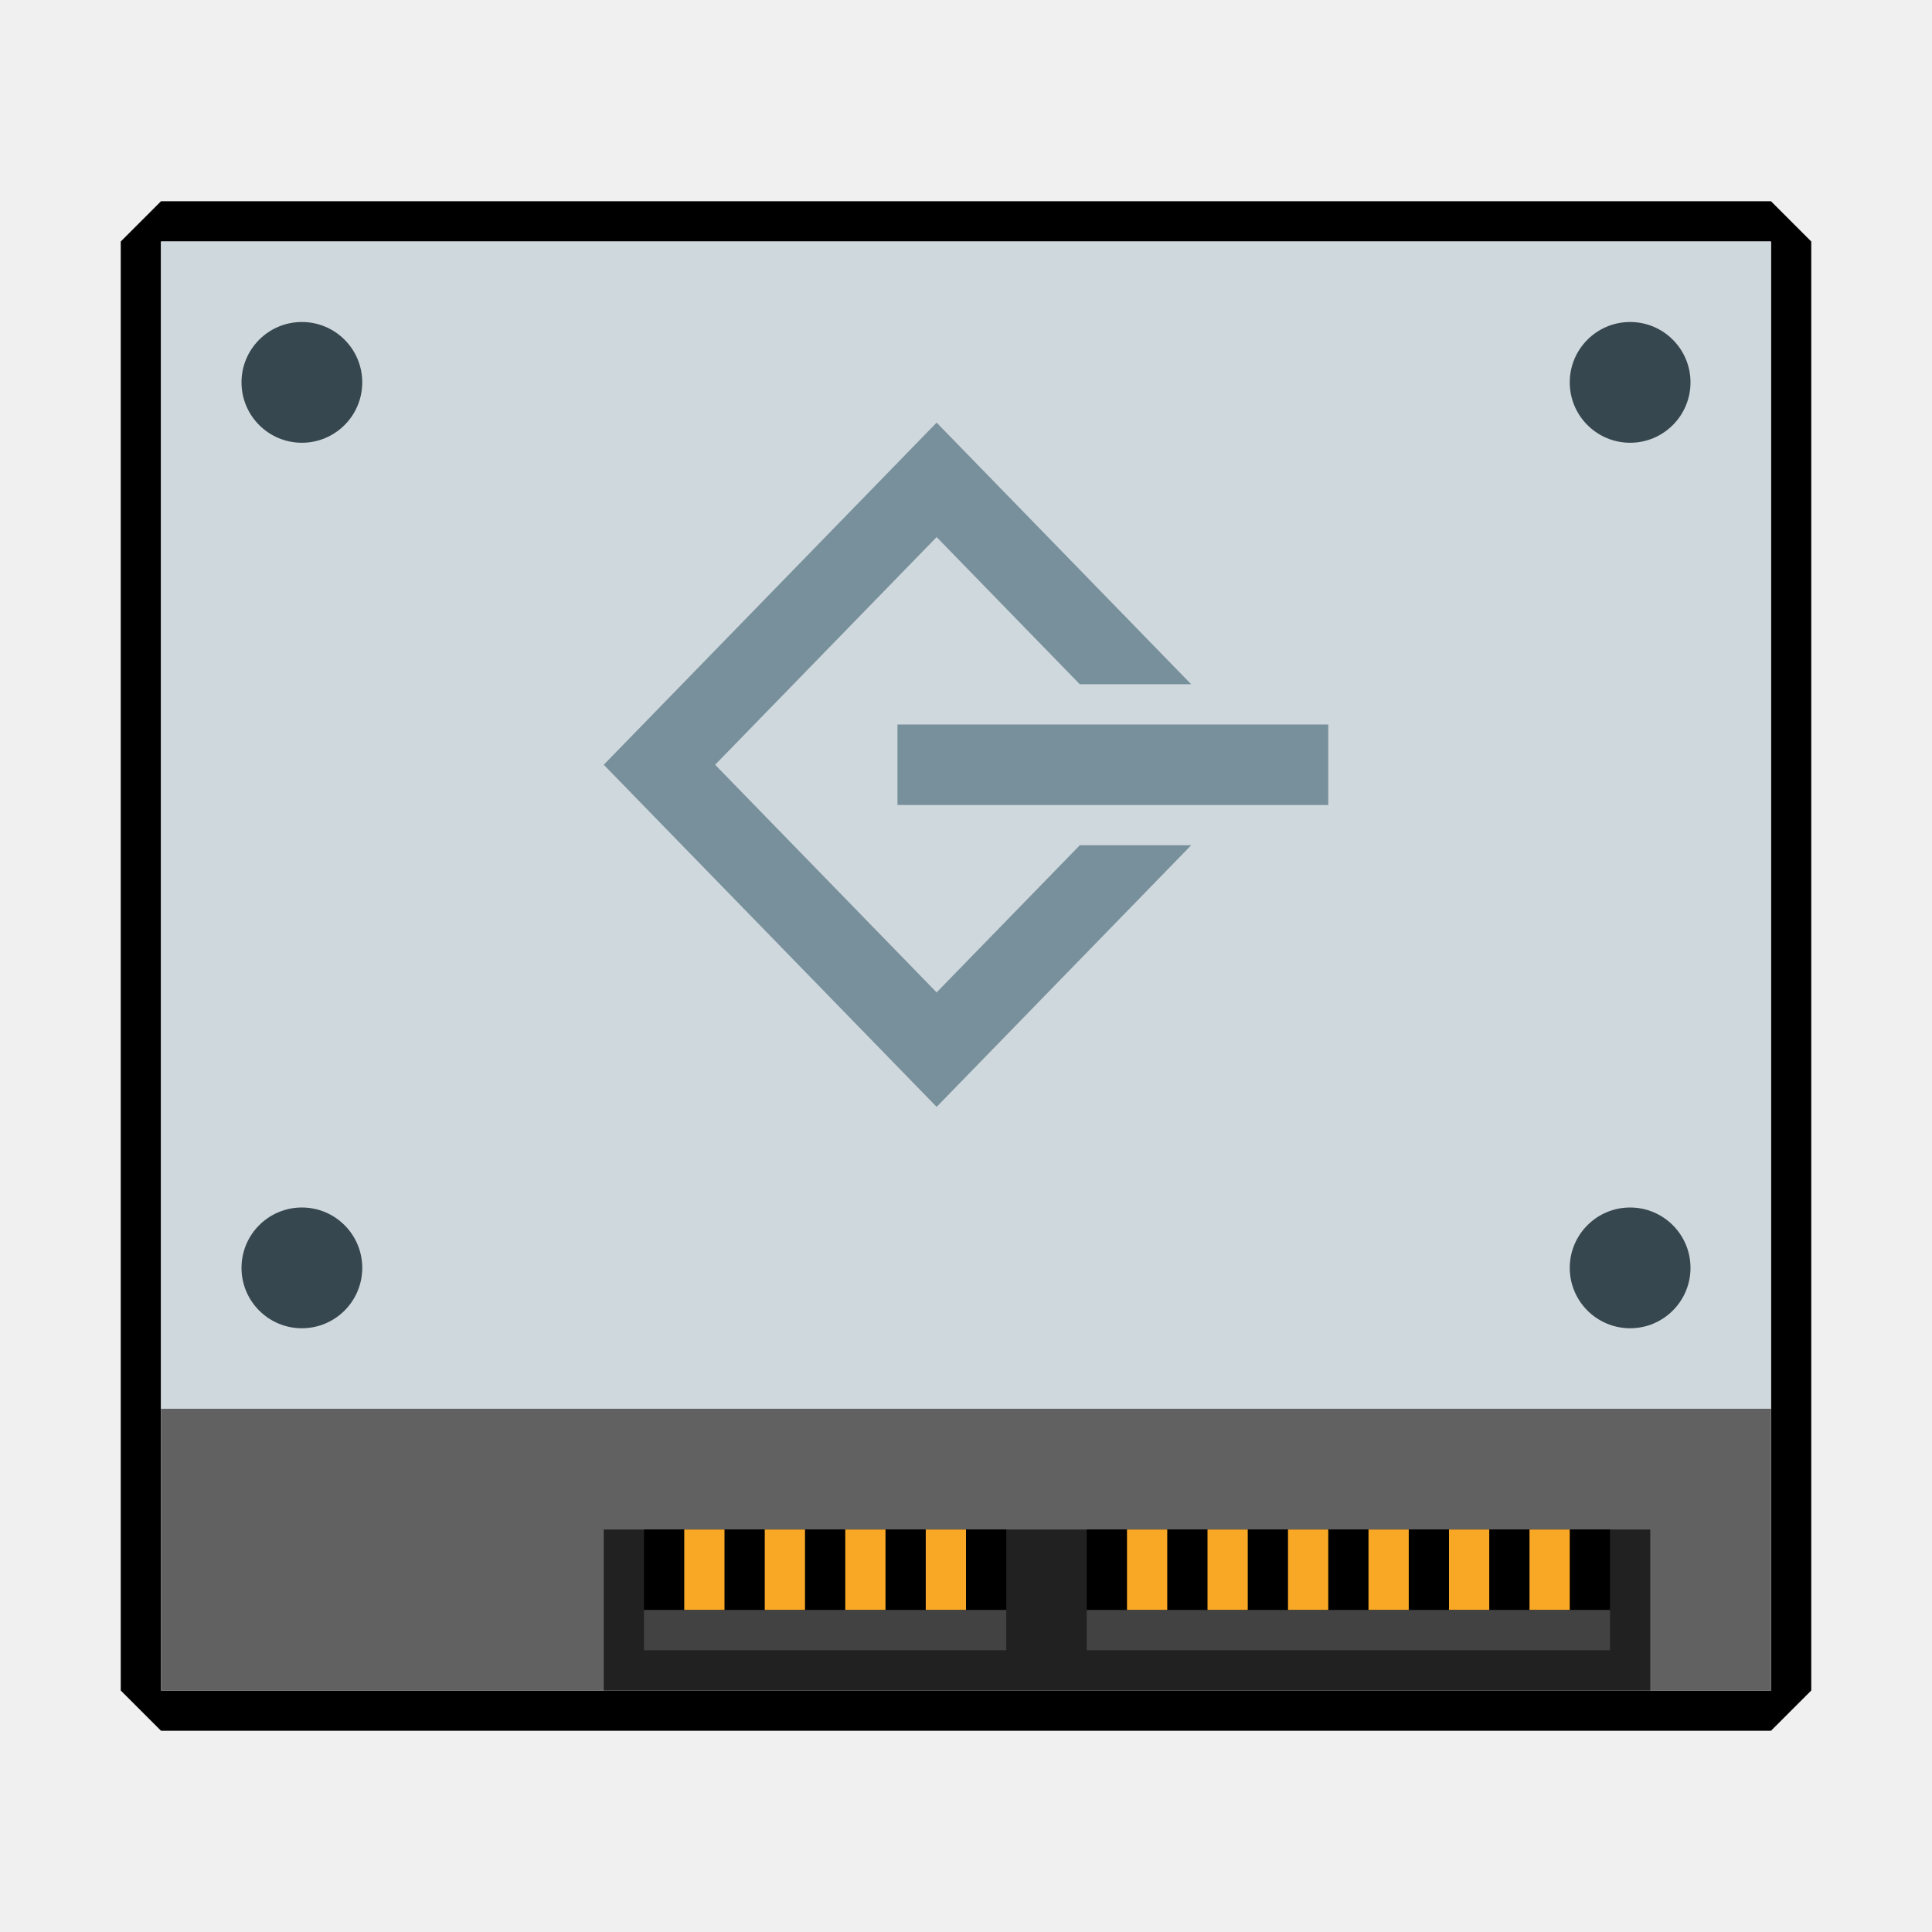
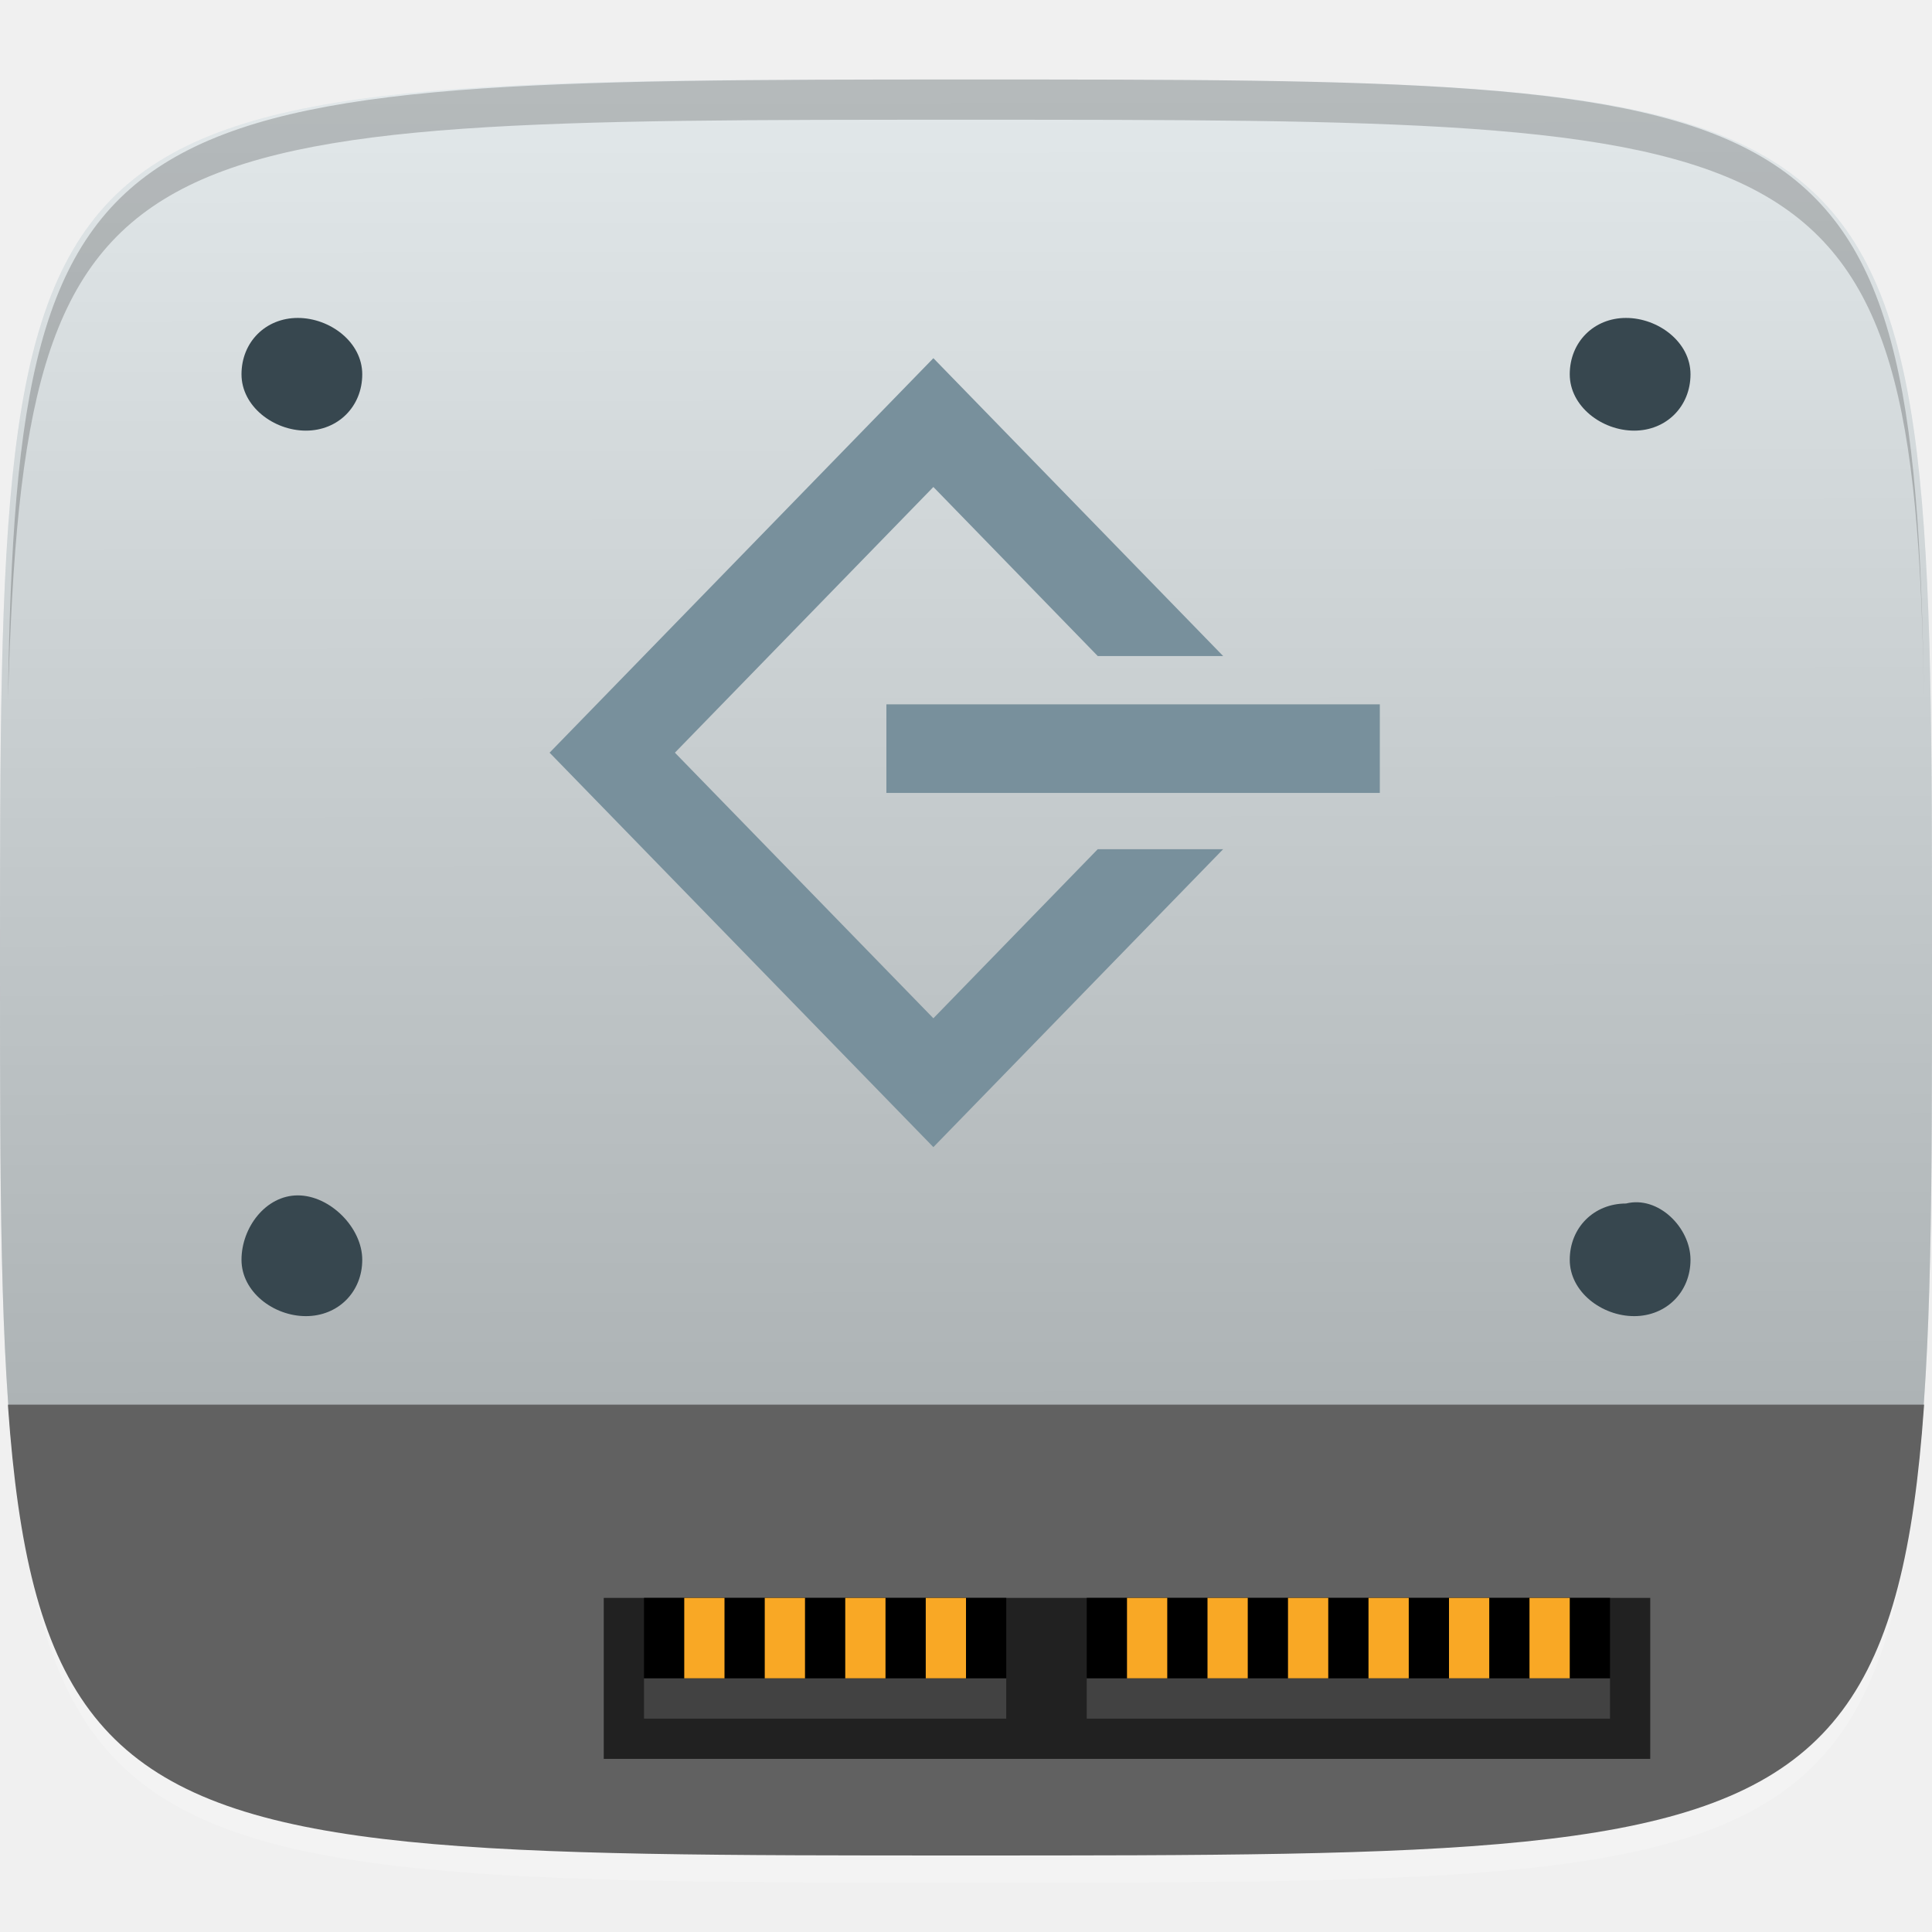
- <svg xmlns="http://www.w3.org/2000/svg" width="48" height="48" id="svg2" version="1.1">
-   <defs id="defs4" />
-   <g id="layer1" transform="translate(0,-1004.362)">
-     <path style="fill:#000000;fill-opacity:1;stroke:none" d="m 3,6 0,36 1,1 40,0 1,-1 L 45,6 44,5 4,5 z m 1,0 40,0 0,29 0,7 -40,0 0,-7 z" transform="translate(0,1004.362)" id="rect3008" />
-     <g id="g3813" transform="translate(-47.998,993.3622)" />
-     <rect y="4" x="-1039.362" height="40" width="29" id="rect3087" style="fill:#cfd8dc;fill-opacity:1;stroke:none" transform="matrix(0,-1,1,0,0,0)" />
-     <rect transform="matrix(0,-1,1,0,0,0)" style="fill:#616161;fill-opacity:1;stroke:none" id="rect3089" width="7" height="40" x="-1046.362" y="4" />
-     <rect style="fill:#212121;fill-opacity:1;stroke:none" id="rect3091" width="26" height="4" x="15" y="1042.362" />
-     <rect y="1042.362" x="27" height="2" width="13" id="rect3885" style="fill:#000000;fill-opacity:1;stroke:none" />
-     <rect y="1042.362" x="16" height="2" width="9" id="rect3887" style="fill:#000000;fill-opacity:1;stroke:none" />
-     <rect style="fill:#f9a825;fill-opacity:1;stroke:none" id="rect3865" width="1" height="2" x="19" y="1042.362" />
-     <rect style="fill:#f9a825;fill-opacity:1;stroke:none" id="rect3867" width="1" height="2" x="21" y="1042.362" />
-     <rect style="fill:#f9a825;fill-opacity:1;stroke:none" id="rect3869" width="1" height="2" x="23" y="1042.362" />
-     <rect style="fill:#f9a825;fill-opacity:1;stroke:none" id="rect3871" width="1" height="2" x="17" y="1042.362" />
-     <rect y="1042.362" x="30" height="2" width="1" id="rect3873" style="fill:#f9a825;fill-opacity:1;stroke:none" />
-     <rect y="1042.362" x="32" height="2" width="1" id="rect3875" style="fill:#f9a825;fill-opacity:1;stroke:none" />
-     <rect y="1042.362" x="28" height="2" width="1" id="rect3877" style="fill:#f9a825;fill-opacity:1;stroke:none" />
-     <rect style="fill:#f9a825;fill-opacity:1;stroke:none" id="rect3879" width="1" height="2" x="36" y="1042.362" />
-     <rect style="fill:#f9a825;fill-opacity:1;stroke:none" id="rect3881" width="1" height="2" x="38" y="1042.362" />
-     <rect style="fill:#f9a825;fill-opacity:1;stroke:none" id="rect3883" width="1" height="2" x="34" y="1042.362" />
-     <rect style="fill:#424242;fill-opacity:1;stroke:none" id="rect3861" width="13" height="1" x="27" y="-1045.362" transform="scale(1,-1)" />
-     <rect style="fill:#424242;fill-opacity:1;stroke:none" id="rect3863" width="9" height="1" x="16" y="-1045.362" transform="scale(1,-1)" />
-     <path style="fill:#37474f;fill-opacity:1;stroke:none" id="path3901" d="M 8,9 C 8,9.552 7.552,10 7,10 6.448,10 6,9.552 6,9 6,8.448 6.448,8 7,8 7.552,8 8,8.448 8,9 z" transform="matrix(1.5,0,0,1.5,-3,1000.362)" />
-     <path transform="matrix(1.5,0,0,1.5,30,1000.362)" d="M 8,9 C 8,9.552 7.552,10 7,10 6.448,10 6,9.552 6,9 6,8.448 6.448,8 7,8 7.552,8 8,8.448 8,9 z" id="path3903" style="fill:#37474f;fill-opacity:1;stroke:none" />
-     <path transform="matrix(1.5,0,0,1.5,-3,1022.362)" d="M 8,9 C 8,9.552 7.552,10 7,10 6.448,10 6,9.552 6,9 6,8.448 6.448,8 7,8 7.552,8 8,8.448 8,9 z" id="path3905" style="fill:#37474f;fill-opacity:1;stroke:none" />
-     <path style="fill:#37474f;fill-opacity:1;stroke:none" id="path3907" d="M 8,9 C 8,9.552 7.552,10 7,10 6.448,10 6,9.552 6,9 6,8.448 6.448,8 7,8 7.552,8 8,8.448 8,9 z" transform="matrix(1.5,0,0,1.5,30,1022.362)" />
-     <g id="g3792" style="fill:#78909c;fill-opacity:1" transform="matrix(0.972973,0,0,1,58.2973,-16.99998)">
-       <path id="rect3782" transform="translate(0,1004.362)" d="m -36,27.5 -8.5,8.5 8.5,8.5 6.5,-6.5 -2.844,0 L -36,41.656 -41.656,36 -36,30.344 -32.344,34 -29.5,34 -36,27.5 z" style="fill:#78909c;fill-opacity:1;stroke:none" />
-       <rect y="1039.362" x="-37" height="2" width="11" id="rect3787" style="fill:#78909c;fill-opacity:1;stroke:none" />
+ <svg xmlns="http://www.w3.org/2000/svg" xmlns:xlink="http://www.w3.org/1999/xlink" version="1.1" id="svg2" x="0px" y="0px" width="48px" height="48px" viewBox="0 0 48 48" enable-background="new 0 0 48 48" xml:space="preserve">
+   <g id="layer1_1_" transform="translate(0,-1004.362)">
+     <path id="path3788" opacity="0.2" fill="#FFFFFF" enable-background="new    " d="M24,1051.138   c-21.201,0-23.601-0.201-23.801-15.4c0.4,14.4,2.801,14.4,23.801,14.4s23.6,0,23.799-14.4   C47.6,1051.138,45.199,1051.138,24,1051.138z" />
+     <linearGradient id="path3757_1_" gradientUnits="userSpaceOnUse" x1="-237.399" y1="-388.637" x2="-237.399" y2="-381.542" gradientTransform="matrix(6.2008 0 0 -6.2008 1496.061 -1359.592)">
+       <stop offset="0" style="stop-color:#E6E6E6" />
+       <stop offset="1" style="stop-color:#F9F9F9" />
+     </linearGradient>
+     <path id="path3757" fill="url(#path3757_1_)" d="M24,1006.337   c-24,0-24,0-24,22c0,22,0,22,24,22s24,0,24-22C48,1006.337,48,1006.337,24,1006.337z" />
+     <g id="g3788" transform="translate(40,0)">
+       <path id="path3777" fill="#CFD8DC" d="M-16,1006.337    c-24,0-24,0-24,22c0,22,0,22,24,22s24,0,24-22C8,1006.337,8,1006.337-16,1006.337z" />
+       <linearGradient id="path3787_1_" gradientUnits="userSpaceOnUse" x1="-409.38" y1="-395.223" x2="-409.377" y2="-398.78" gradientTransform="matrix(12.4017 0 0 -12.4017 5060.999 -3895.303)">
+         <stop offset="0.011" style="stop-color:#FFFFFF" />
+         <stop offset="1" style="stop-color:#4D4D4D" />
+       </linearGradient>
+       <path id="path3787" opacity="0.4" fill="url(#path3787_1_)" enable-background="new    " d="    M-16,1006.337c-24,0-24,0-24,22c0,22,0,22,24,22s24,0,24-22C8,1006.337,8,1006.337-16,1006.337z" />
+     </g>
+     <g id="g3813_1_" transform="translate(-47.998,993.3622)">
+ 	</g>
+     <path id="path3770" opacity="0.2" enable-background="new    " d="M24,1006.337c-21.201,0-23.601,0.199-23.801,15.4   c0.4-14.4,2.801-14.4,23.801-14.4s23.6,0,23.799,14.4C47.6,1006.337,45.199,1006.337,24,1006.337z" />
+   </g>
+   <g>
+     <g>
+       <g>
+         <g>
+           <defs>
+             <path id="SVGID_1_" d="M24,2.099c-24,0-24,0-24,22c0,22,0,22,24,22s24,0,24-22C48,2.099,48,2.099,24,2.099z" />
+           </defs>
+           <clipPath id="SVGID_2_">
+             <use xlink:href="#SVGID_1_" overflow="visible" />
+           </clipPath>
+           <rect id="rect3089_1_" x="0.199" y="34.898" clip-path="url(#SVGID_2_)" fill="#616161" width="47.801" height="11.4" />
+         </g>
+       </g>
    </g>
  </g>
+   <rect id="rect3091_1_" x="15" y="39.699" fill="#212121" width="26" height="4" />
+   <rect id="rect3885_1_" x="27" y="39.699" width="13" height="2" />
+   <rect id="rect3887_1_" x="16" y="39.699" width="9" height="2" />
+   <rect id="rect3865_1_" x="19" y="39.699" fill="#F9A825" width="1" height="2" />
+   <rect id="rect3867_1_" x="21" y="39.699" fill="#F9A825" width="1" height="2" />
+   <rect id="rect3869_1_" x="23" y="39.699" fill="#F9A825" width="1" height="2" />
+   <rect id="rect3871_1_" x="17" y="39.699" fill="#F9A825" width="1" height="2" />
+   <rect id="rect3873_1_" x="30" y="39.699" fill="#F9A825" width="1" height="2" />
+   <rect id="rect3875_1_" x="32" y="39.699" fill="#F9A825" width="1" height="2" />
+   <rect id="rect3877_1_" x="28" y="39.699" fill="#F9A825" width="1" height="2" />
+   <rect id="rect3879_1_" x="36" y="39.699" fill="#F9A825" width="1" height="2" />
+   <rect id="rect3881_1_" x="38" y="39.699" fill="#F9A825" width="1" height="2" />
+   <rect id="rect3883_1_" x="34" y="39.699" fill="#F9A825" width="1" height="2" />
+   <rect id="rect3861_1_" x="27" y="41.699" fill="#424242" width="13" height="1" />
+   <rect id="rect3863_1_" x="16" y="41.699" fill="#424242" width="9" height="1" />
+   <path id="path3901_1_" fill="#37474F" d="  M9,9.299c0,0.8-0.601,1.4-1.4,1.4c-0.801,0-1.6-0.601-1.6-1.4c0-0.801,0.6-1.4,1.399-1.4S9,8.499,9,9.299z" />
+   <path id="path3903_1_" fill="#37474F" d="  M42,9.299c0,0.8-0.602,1.4-1.4,1.4c-0.801,0-1.6-0.601-1.6-1.4c0-0.801,0.6-1.4,1.398-1.4C41.199,7.899,42,8.499,42,9.299z" />
+   <path id="path3905_1_" fill="#37474F" d="  M9,31.299c0,0.801-0.601,1.4-1.4,1.4c-0.801,0-1.6-0.6-1.6-1.4c0-0.799,0.6-1.6,1.399-1.6S9,30.5,9,31.299z" />
+   <path id="path3907_1_" fill="#37474F" d="  M42,31.299c0,0.801-0.602,1.4-1.4,1.4c-0.801,0-1.6-0.6-1.6-1.4c0-0.799,0.6-1.398,1.398-1.398C41.199,29.699,42,30.5,42,31.299z" />
+   <g id="g3792" transform="matrix(0.972973,0,0,1,58.2973,-16.99998)">
+     <path id="rect3782" fill="#78909C" d="M-36.083,25.899l-9.8,9.801l9.8,9.8l7.399-7.402h-3.202   l-4.197,4.201l-6.6-6.599l6.6-6.601l4.197,4.2h3.202L-36.083,25.899z" />
+     <rect id="rect3787" x="-37.283" y="34.499" fill="#78909C" width="12.6" height="2.201" />
+   </g>
</svg>
